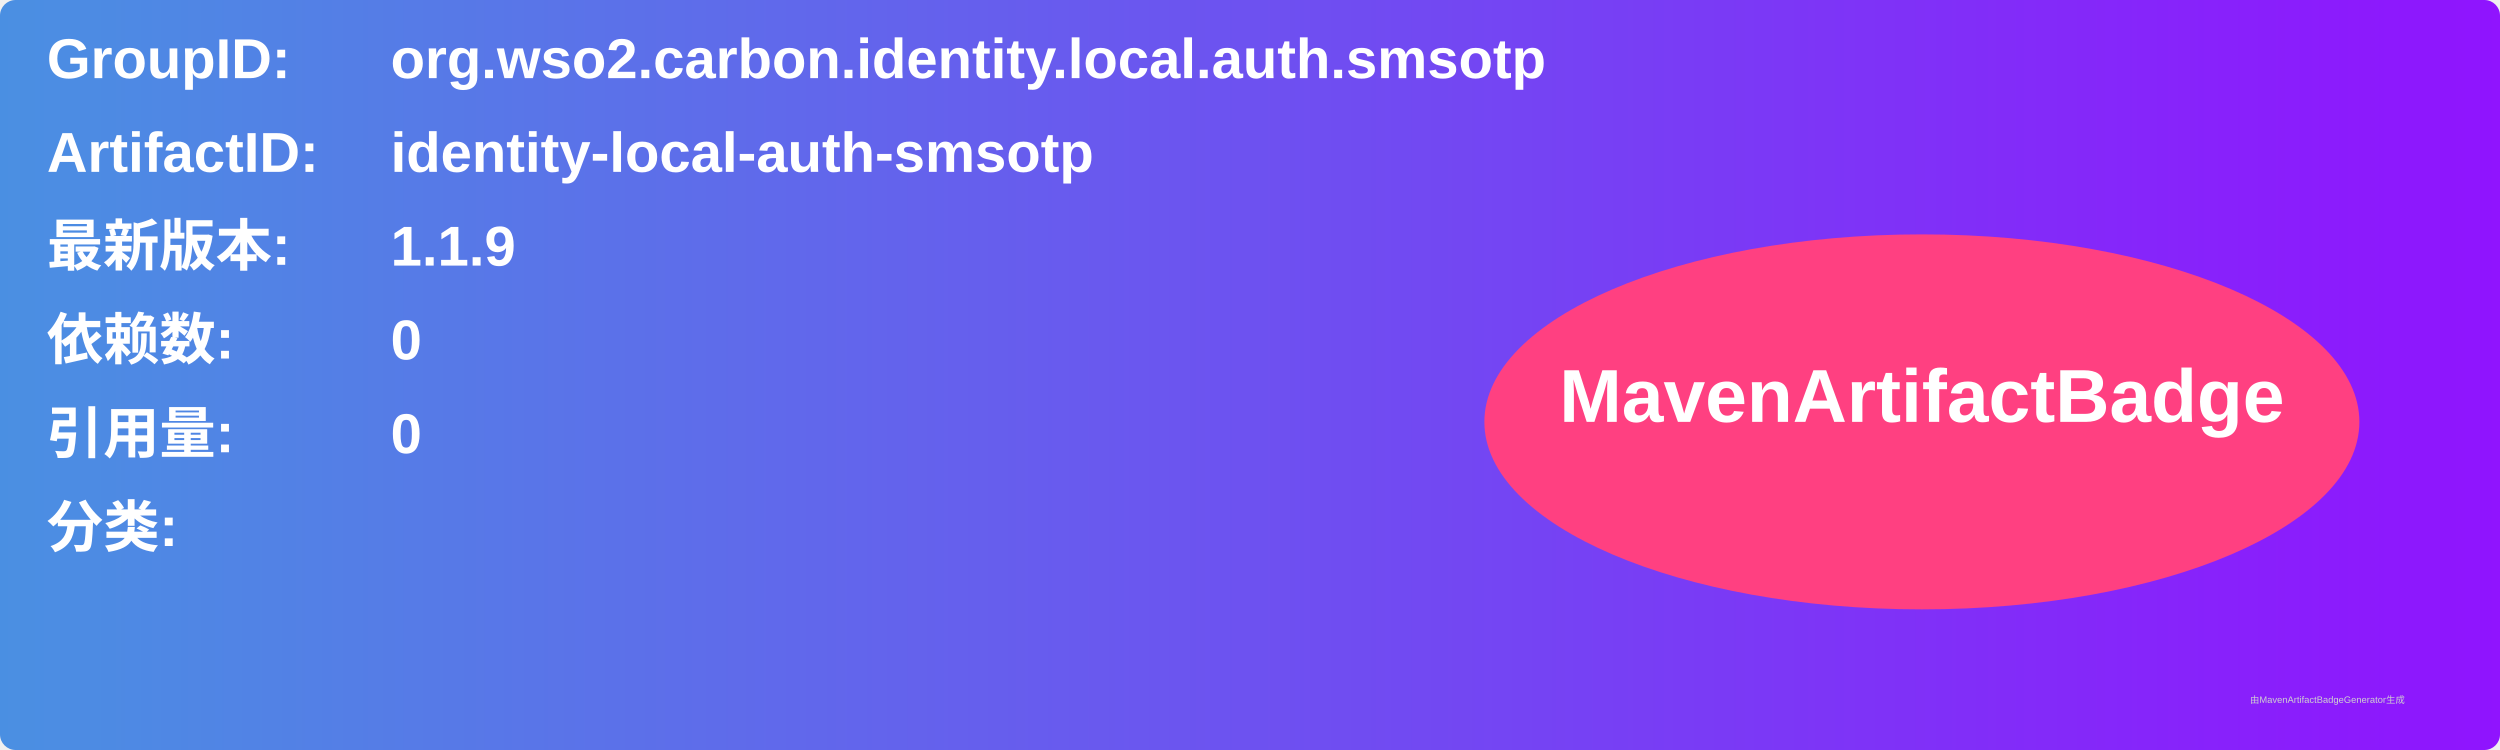
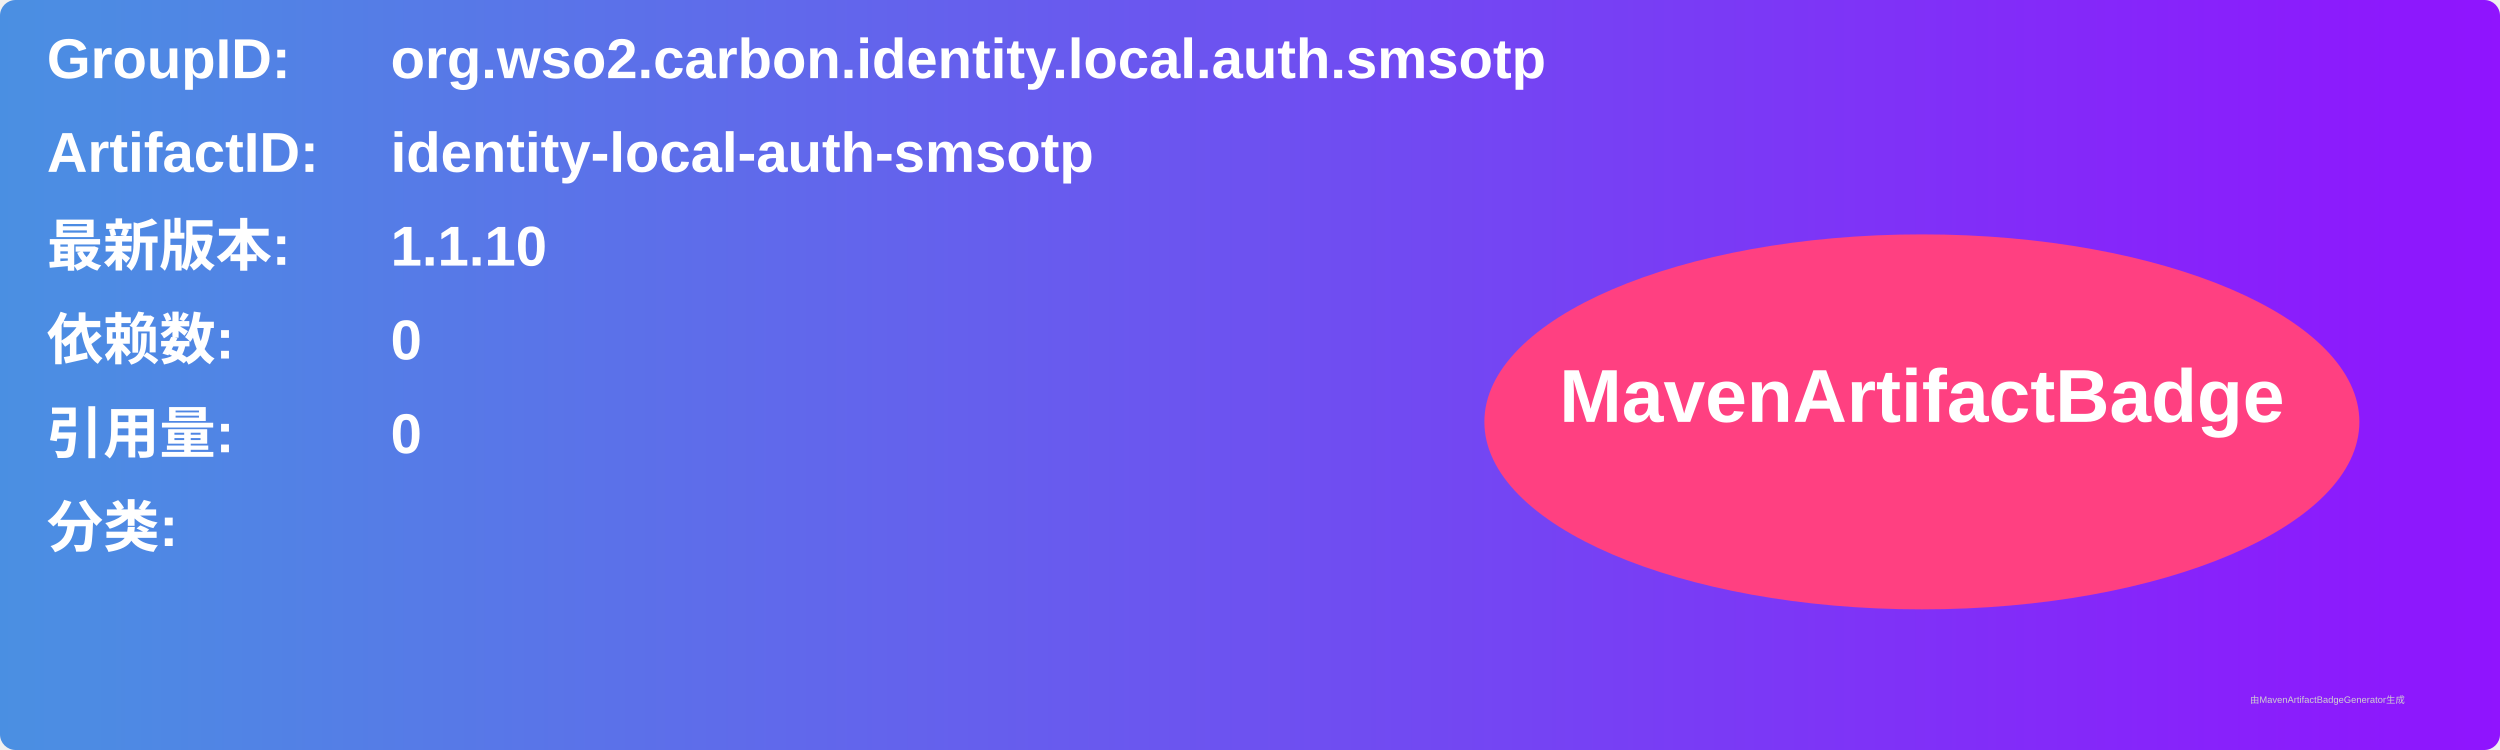
<svg xmlns="http://www.w3.org/2000/svg" width="800" height="240" viewBox="0 0 800 240">
  <linearGradient id="grad" x1="0%" y1="0%" x2="100%" y2="0%">
    <stop offset="0%" stop-color="#4a90e2" />
    <stop offset="100%" stop-color="#9013fe" />
  </linearGradient>
  <rect width="100%" height="100%" rx="5" ry="5" fill="url(#grad)" />
  <g transform="translate(15, 15)">
    <text x="0" y="10" font-family="Arial" font-size="18" fill="white" font-weight="bold" width="260">GroupID:</text>
    <text x="110" y="10" font-family="Arial" font-size="18" fill="white" font-weight="bold" width="460">org.wso2.carbon.identity.local.auth.smsotp</text>
    <text x="0" y="40" font-family="Arial" font-size="18" fill="white" font-weight="bold" width="260">ArtifactID:</text>
    <text x="110" y="40" font-family="Arial" font-size="18" fill="white" font-weight="bold" width="460">identity-local-auth-smsotp</text>
    <text x="0" y="70" font-family="Arial" font-size="18" fill="white" font-weight="bold">最新版本:</text>
    <text x="110" y="70" font-family="Arial" font-size="18" fill="white" font-weight="bold">
-       <tspan font-weight="bold">1.1.9</tspan>
+       <tspan font-weight="bold">1.1.10</tspan>
    </text>
    <text x="0" y="100" font-family="Arial" font-size="18" fill="white" font-weight="bold">依赖数: </text>
    <text x="110" y="100" font-family="Arial" font-size="18" fill="white">
      <tspan font-weight="bold">0</tspan>
    </text>
    <text x="0" y="130" font-family="Arial" font-size="18" fill="white" font-weight="bold">引用量: </text>
    <text x="110" y="130" font-family="Arial" font-size="18" fill="white">
      <tspan font-weight="bold">0</tspan>
    </text>
    <text x="0" y="160" font-family="Arial" font-size="18" fill="white" font-weight="bold">分类:</text>
    <text x="10" y="190" font-family="Arial" font-size="10" fill="white">
      <tspan font-weight="bold" />
    </text>
    <ellipse cx="600" cy="120" rx="140" ry="60" fill="#ff4081" />
    <text x="600" y="120" text-anchor="middle" font-family="Arial" font-size="24" fill="white" font-weight="bold">MavenArtifactBadge</text>
  </g>
  <text x="720" y="225" font-family="Arial" font-size="3" fill="#d0d0d0">由MavenArtifactBadgeGenerator生成</text>
</svg>
